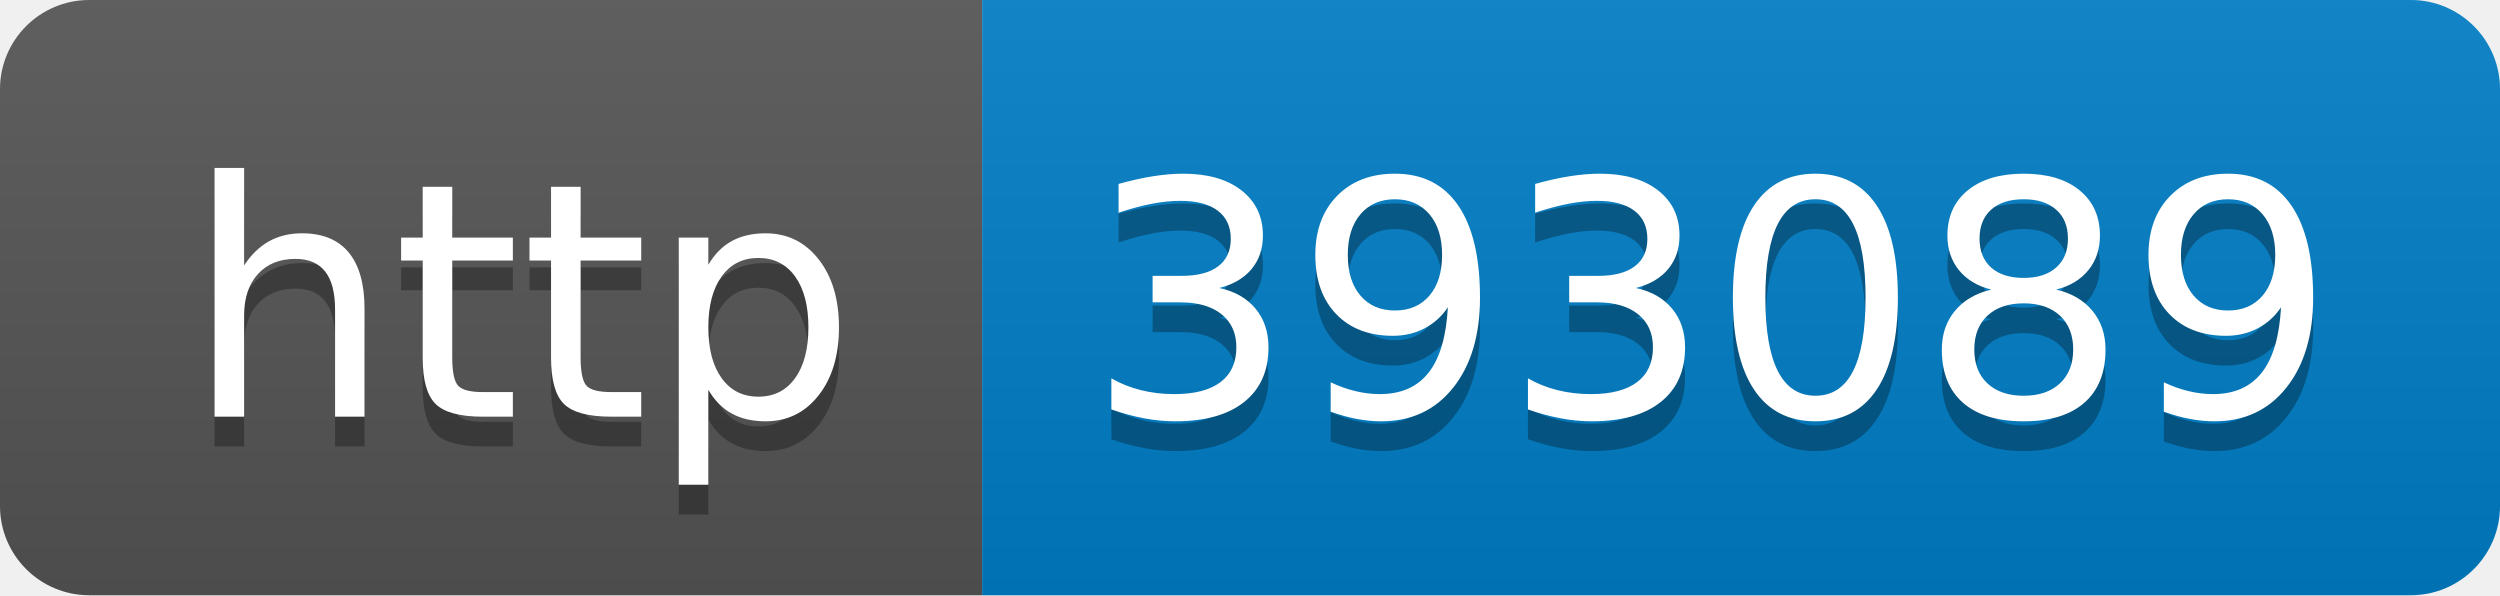
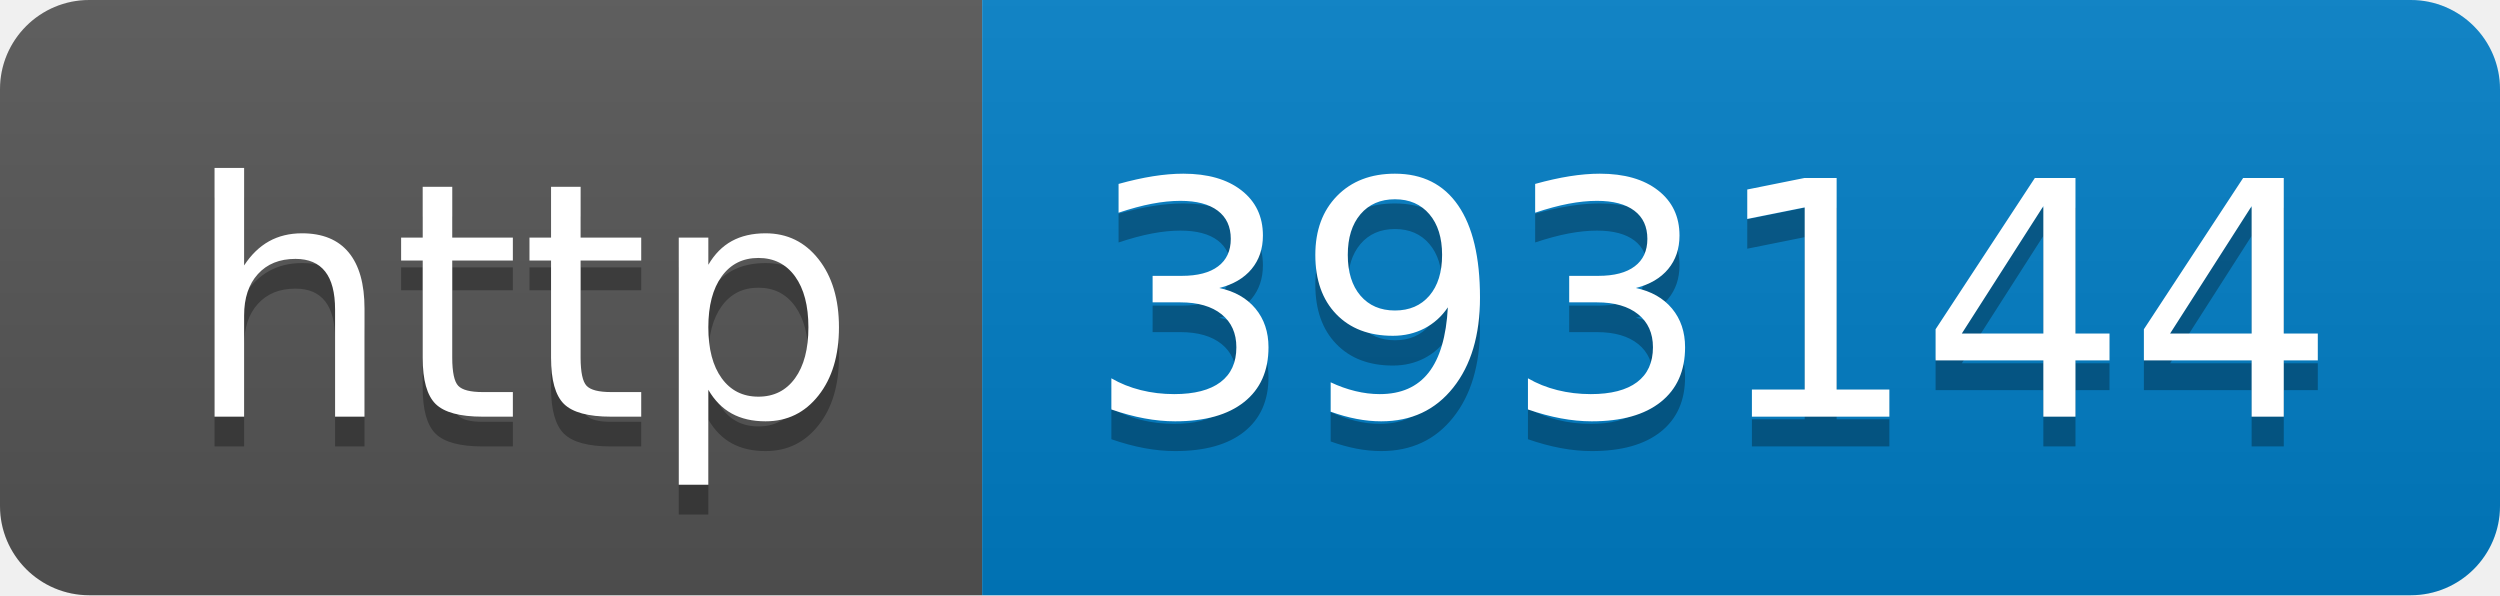
- <svg xmlns="http://www.w3.org/2000/svg" width="84" height="20" role="img" aria-label="http: 393089">
+ <svg xmlns="http://www.w3.org/2000/svg" width="84" height="20" role="img" aria-label="http: 393144">
  <linearGradient id="s" x2="0" y2="100%">
    <stop offset="0" stop-color="#bbb" stop-opacity=".1" />
    <stop offset="1" stop-opacity=".1" />
  </linearGradient>
  <clipPath id="r">
    <rect width="84" height="20" rx="3" fill="#fff" />
  </clipPath>
  <g clip-path="url(#r)">
    <rect width="33" height="20" fill="#555" />
    <rect x="33" width="51" height="20" fill="#007ec6" />
    <rect width="84" height="20" fill="url(#s)" />
  </g>
  <g fill="#fff" text-anchor="middle" font-family="Verdana,Geneva,DejaVu Sans,sans-serif" text-rendering="geometricPrecision" font-size="110">
    <text aria-hidden="true" x="175" y="150" fill="#010101" fill-opacity=".3" transform="scale(.1)" textLength="230">http</text>
    <text x="175" y="140" transform="scale(.1)" fill="#fff" textLength="230">http</text>
-     <text aria-hidden="true" x="575" y="150" fill="#010101" fill-opacity=".3" transform="scale(.1)" textLength="410">393089</text>
-     <text x="575" y="140" transform="scale(.1)" fill="#fff" textLength="410">393089</text>
+     <text aria-hidden="true" x="575" y="150" fill="#010101" fill-opacity=".3" transform="scale(.1)" textLength="410">393144</text>
+     <text x="575" y="140" transform="scale(.1)" fill="#fff" textLength="410">393144</text>
  </g>
</svg>
